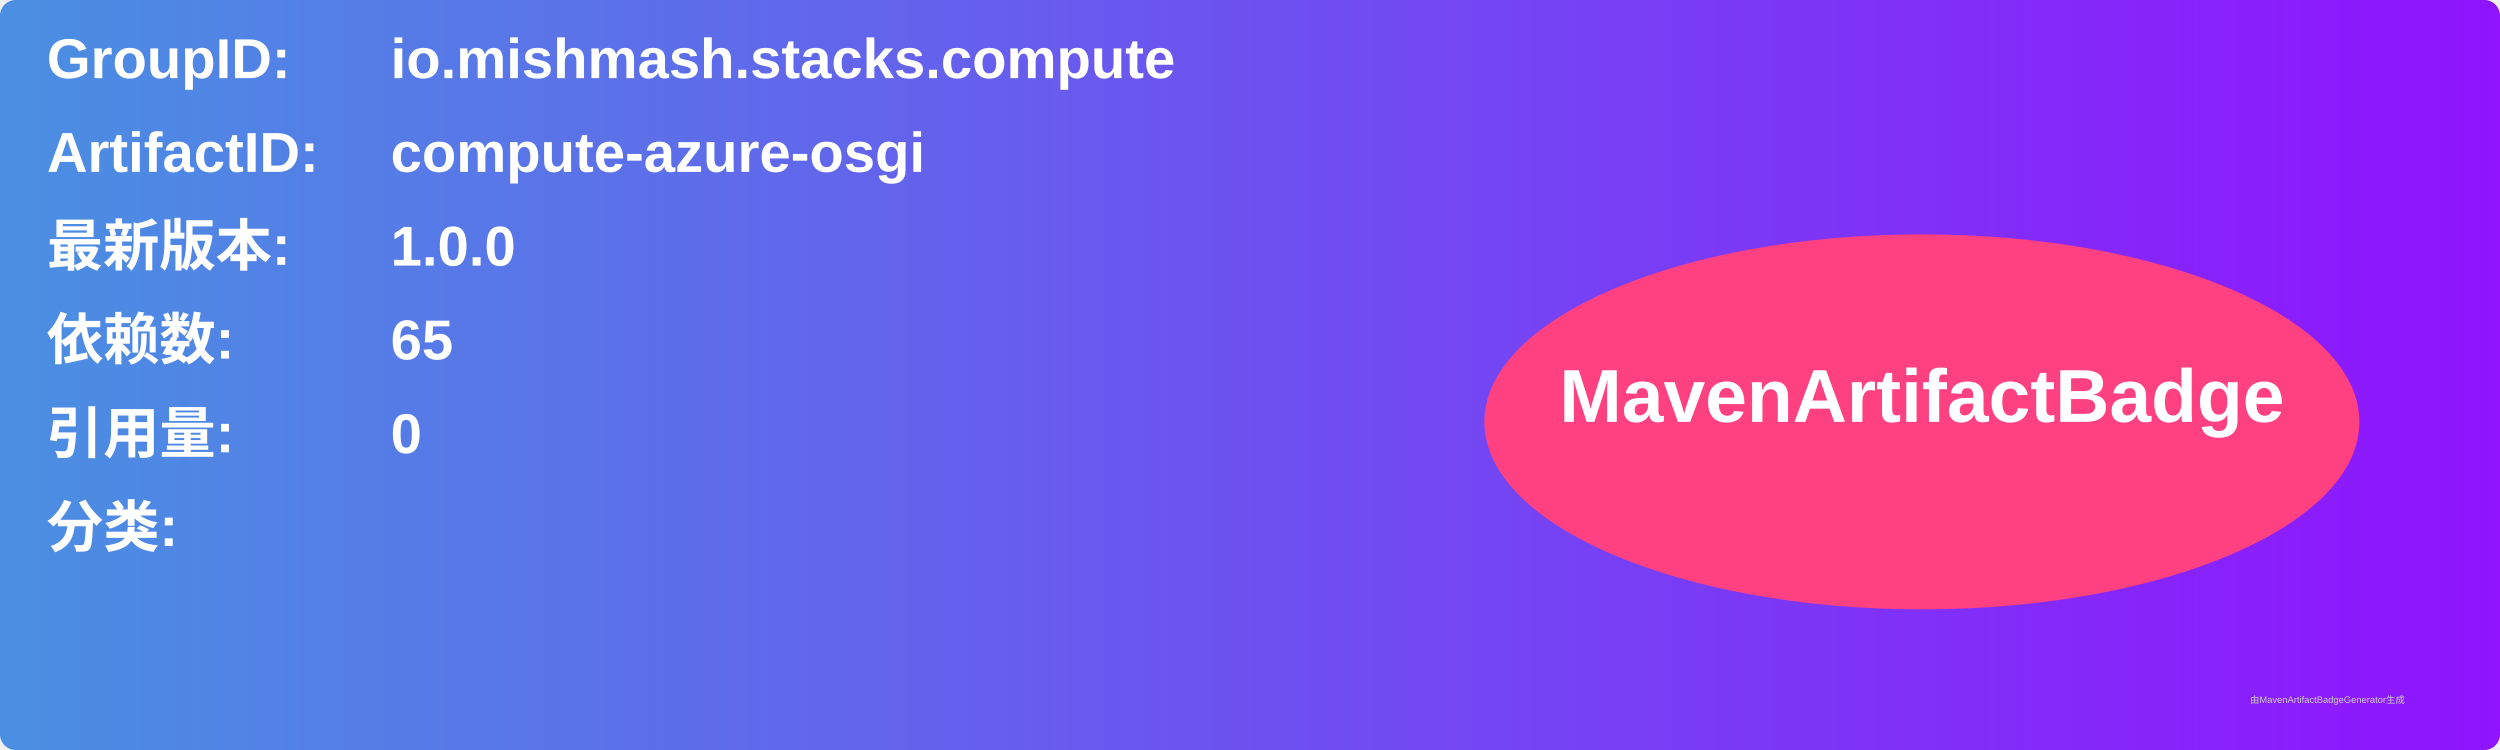
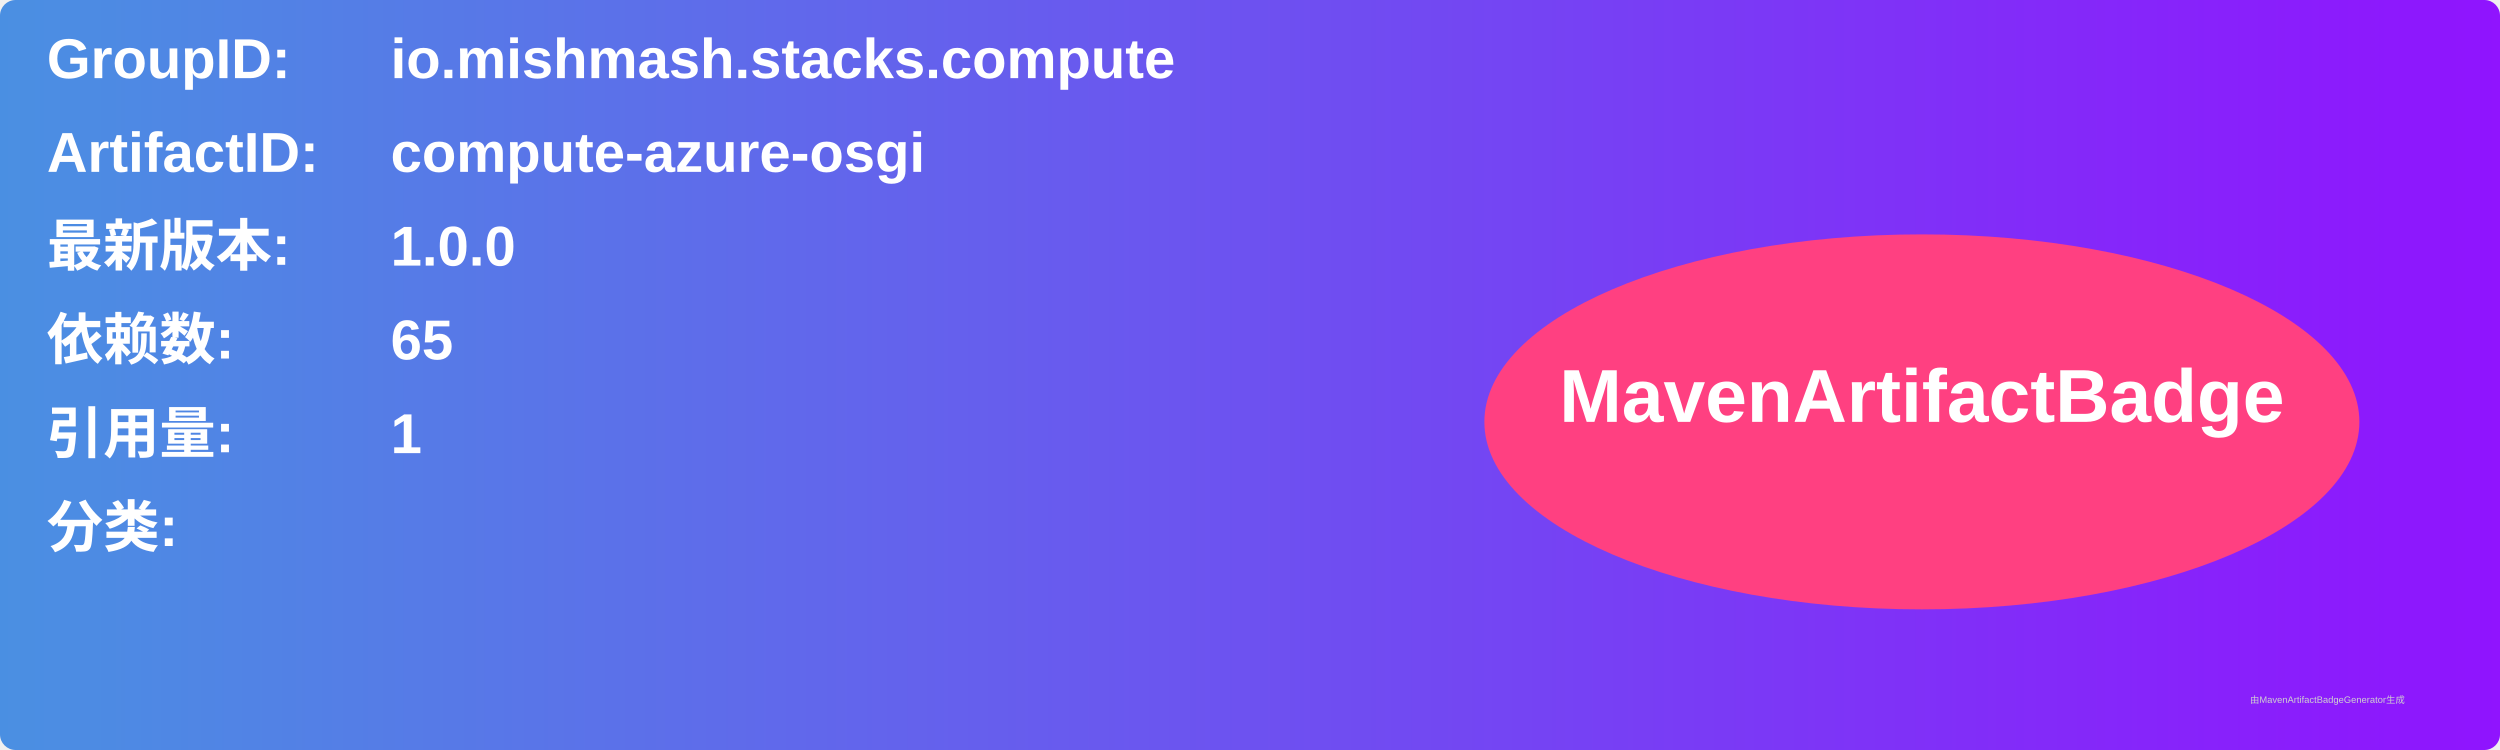
<svg xmlns="http://www.w3.org/2000/svg" width="800" height="240" viewBox="0 0 800 240">
  <linearGradient id="grad" x1="0%" y1="0%" x2="100%" y2="0%">
    <stop offset="0%" stop-color="#4a90e2" />
    <stop offset="100%" stop-color="#9013fe" />
  </linearGradient>
  <rect width="100%" height="100%" rx="5" ry="5" fill="url(#grad)" />
  <g transform="translate(15, 15)">
    <text x="0" y="10" font-family="Arial" font-size="18" fill="white" font-weight="bold" width="260">GroupID:</text>
    <text x="110" y="10" font-family="Arial" font-size="18" fill="white" font-weight="bold" width="460">io.mishmash.stacks.compute</text>
    <text x="0" y="40" font-family="Arial" font-size="18" fill="white" font-weight="bold" width="260">ArtifactID:</text>
    <text x="110" y="40" font-family="Arial" font-size="18" fill="white" font-weight="bold" width="460">compute-azure-osgi</text>
    <text x="0" y="70" font-family="Arial" font-size="18" fill="white" font-weight="bold">最新版本:</text>
    <text x="110" y="70" font-family="Arial" font-size="18" fill="white" font-weight="bold">
      <tspan font-weight="bold">1.0.0</tspan>
    </text>
    <text x="0" y="100" font-family="Arial" font-size="18" fill="white" font-weight="bold">依赖数: </text>
    <text x="110" y="100" font-family="Arial" font-size="18" fill="white">
      <tspan font-weight="bold">65</tspan>
    </text>
    <text x="0" y="130" font-family="Arial" font-size="18" fill="white" font-weight="bold">引用量: </text>
    <text x="110" y="130" font-family="Arial" font-size="18" fill="white">
-       <tspan font-weight="bold">0</tspan>
+       <tspan font-weight="bold">1</tspan>
    </text>
    <text x="0" y="160" font-family="Arial" font-size="18" fill="white" font-weight="bold">分类:</text>
    <text x="10" y="190" font-family="Arial" font-size="10" fill="white">
      <tspan font-weight="bold" />
    </text>
    <ellipse cx="600" cy="120" rx="140" ry="60" fill="#ff4081" />
    <text x="600" y="120" text-anchor="middle" font-family="Arial" font-size="24" fill="white" font-weight="bold">MavenArtifactBadge</text>
  </g>
  <text x="720" y="225" font-family="Arial" font-size="3" fill="#d0d0d0">由MavenArtifactBadgeGenerator生成</text>
</svg>
